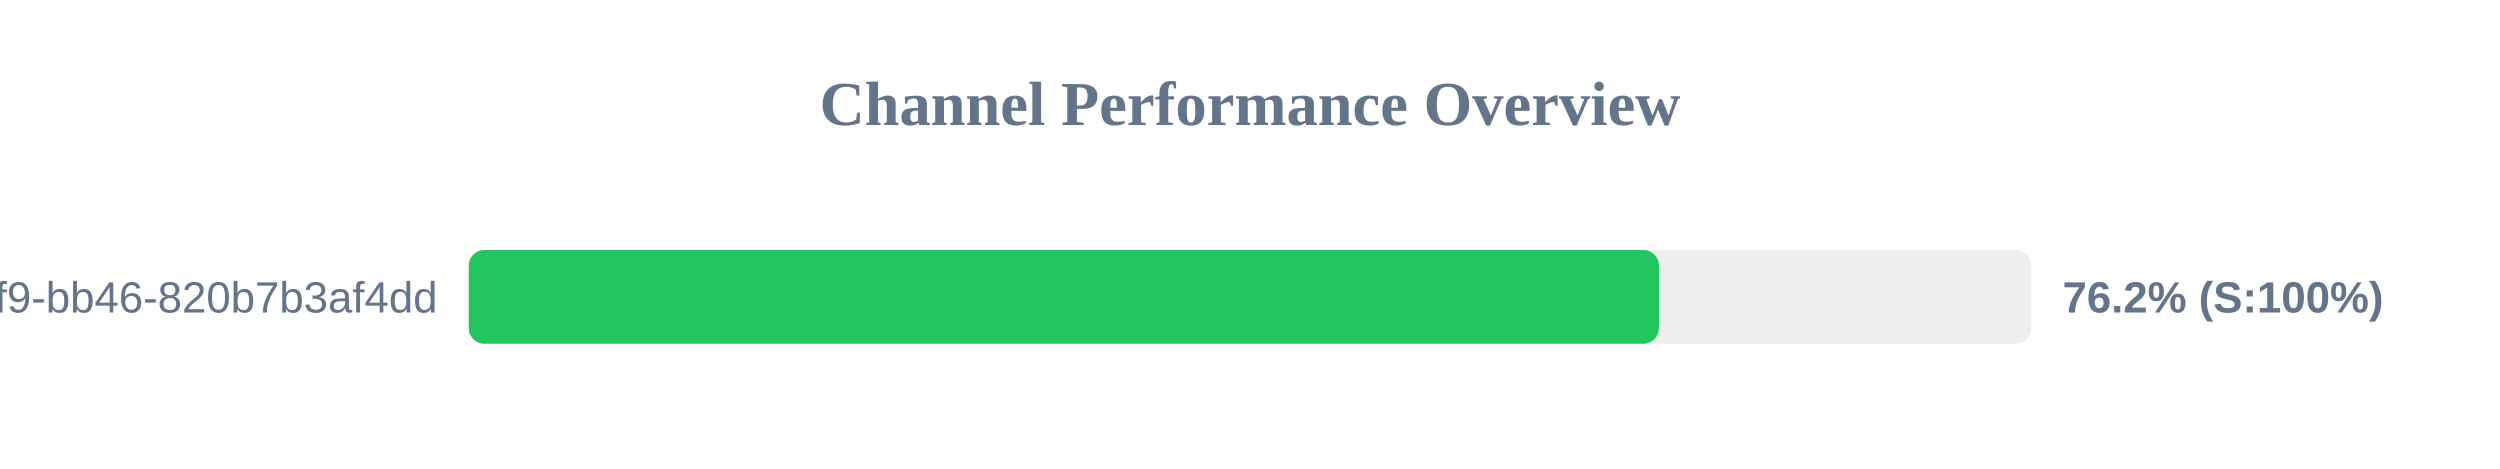
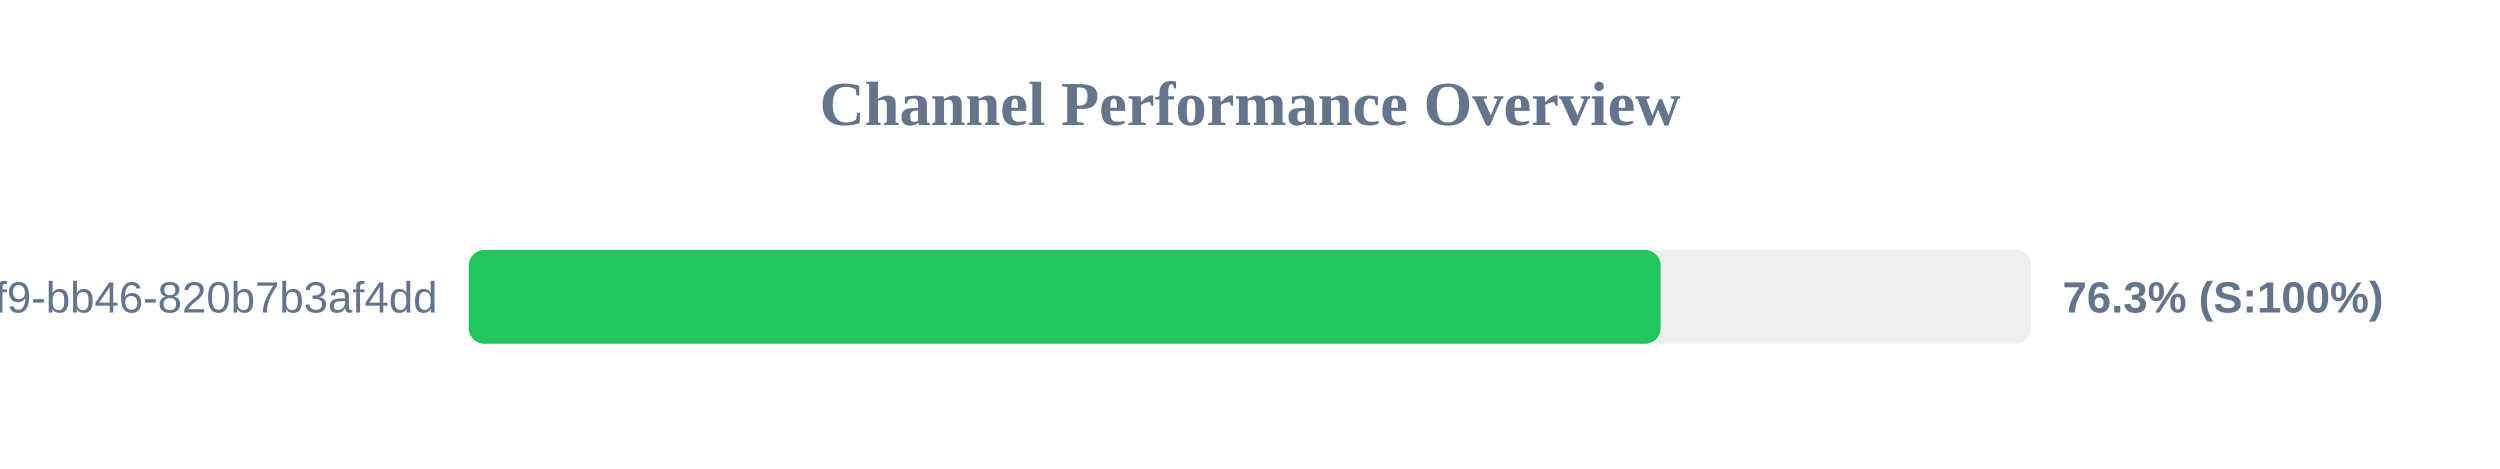
<svg xmlns="http://www.w3.org/2000/svg" width="800" height="150" version="1.1">
  <style>
        .row { font: 14px Arial; fill: #64748b; }
        .score { font: bold 14px Arial; fill: #64748b; }
    </style>
  <text x="400" y="40" text-anchor="middle" font-size="20px" font-weight="bold" fill="#64748b">Channel Performance Overview</text>
  <rect x="150" y="80" width="500" height="30" fill="#eee" rx="5" />
-   <rect x="150" y="80" width="380.85" height="30" fill="#22c55e" rx="5" />
+   <rect x="150" y="80" width="381.4" height="30" fill="#22c55e" rx="5" />
  <text x="140" y="100" text-anchor="end" class="row">?uuid=80b2ac81-ba69-41f9-bb46-820b7b3af4dd</text>
-   <text x="660" y="100" text-anchor="start" class="score">76.2% (S:100%)</text>
+   <text x="660" y="100" text-anchor="start" class="score">76.3% (S:100%)</text>
</svg>
